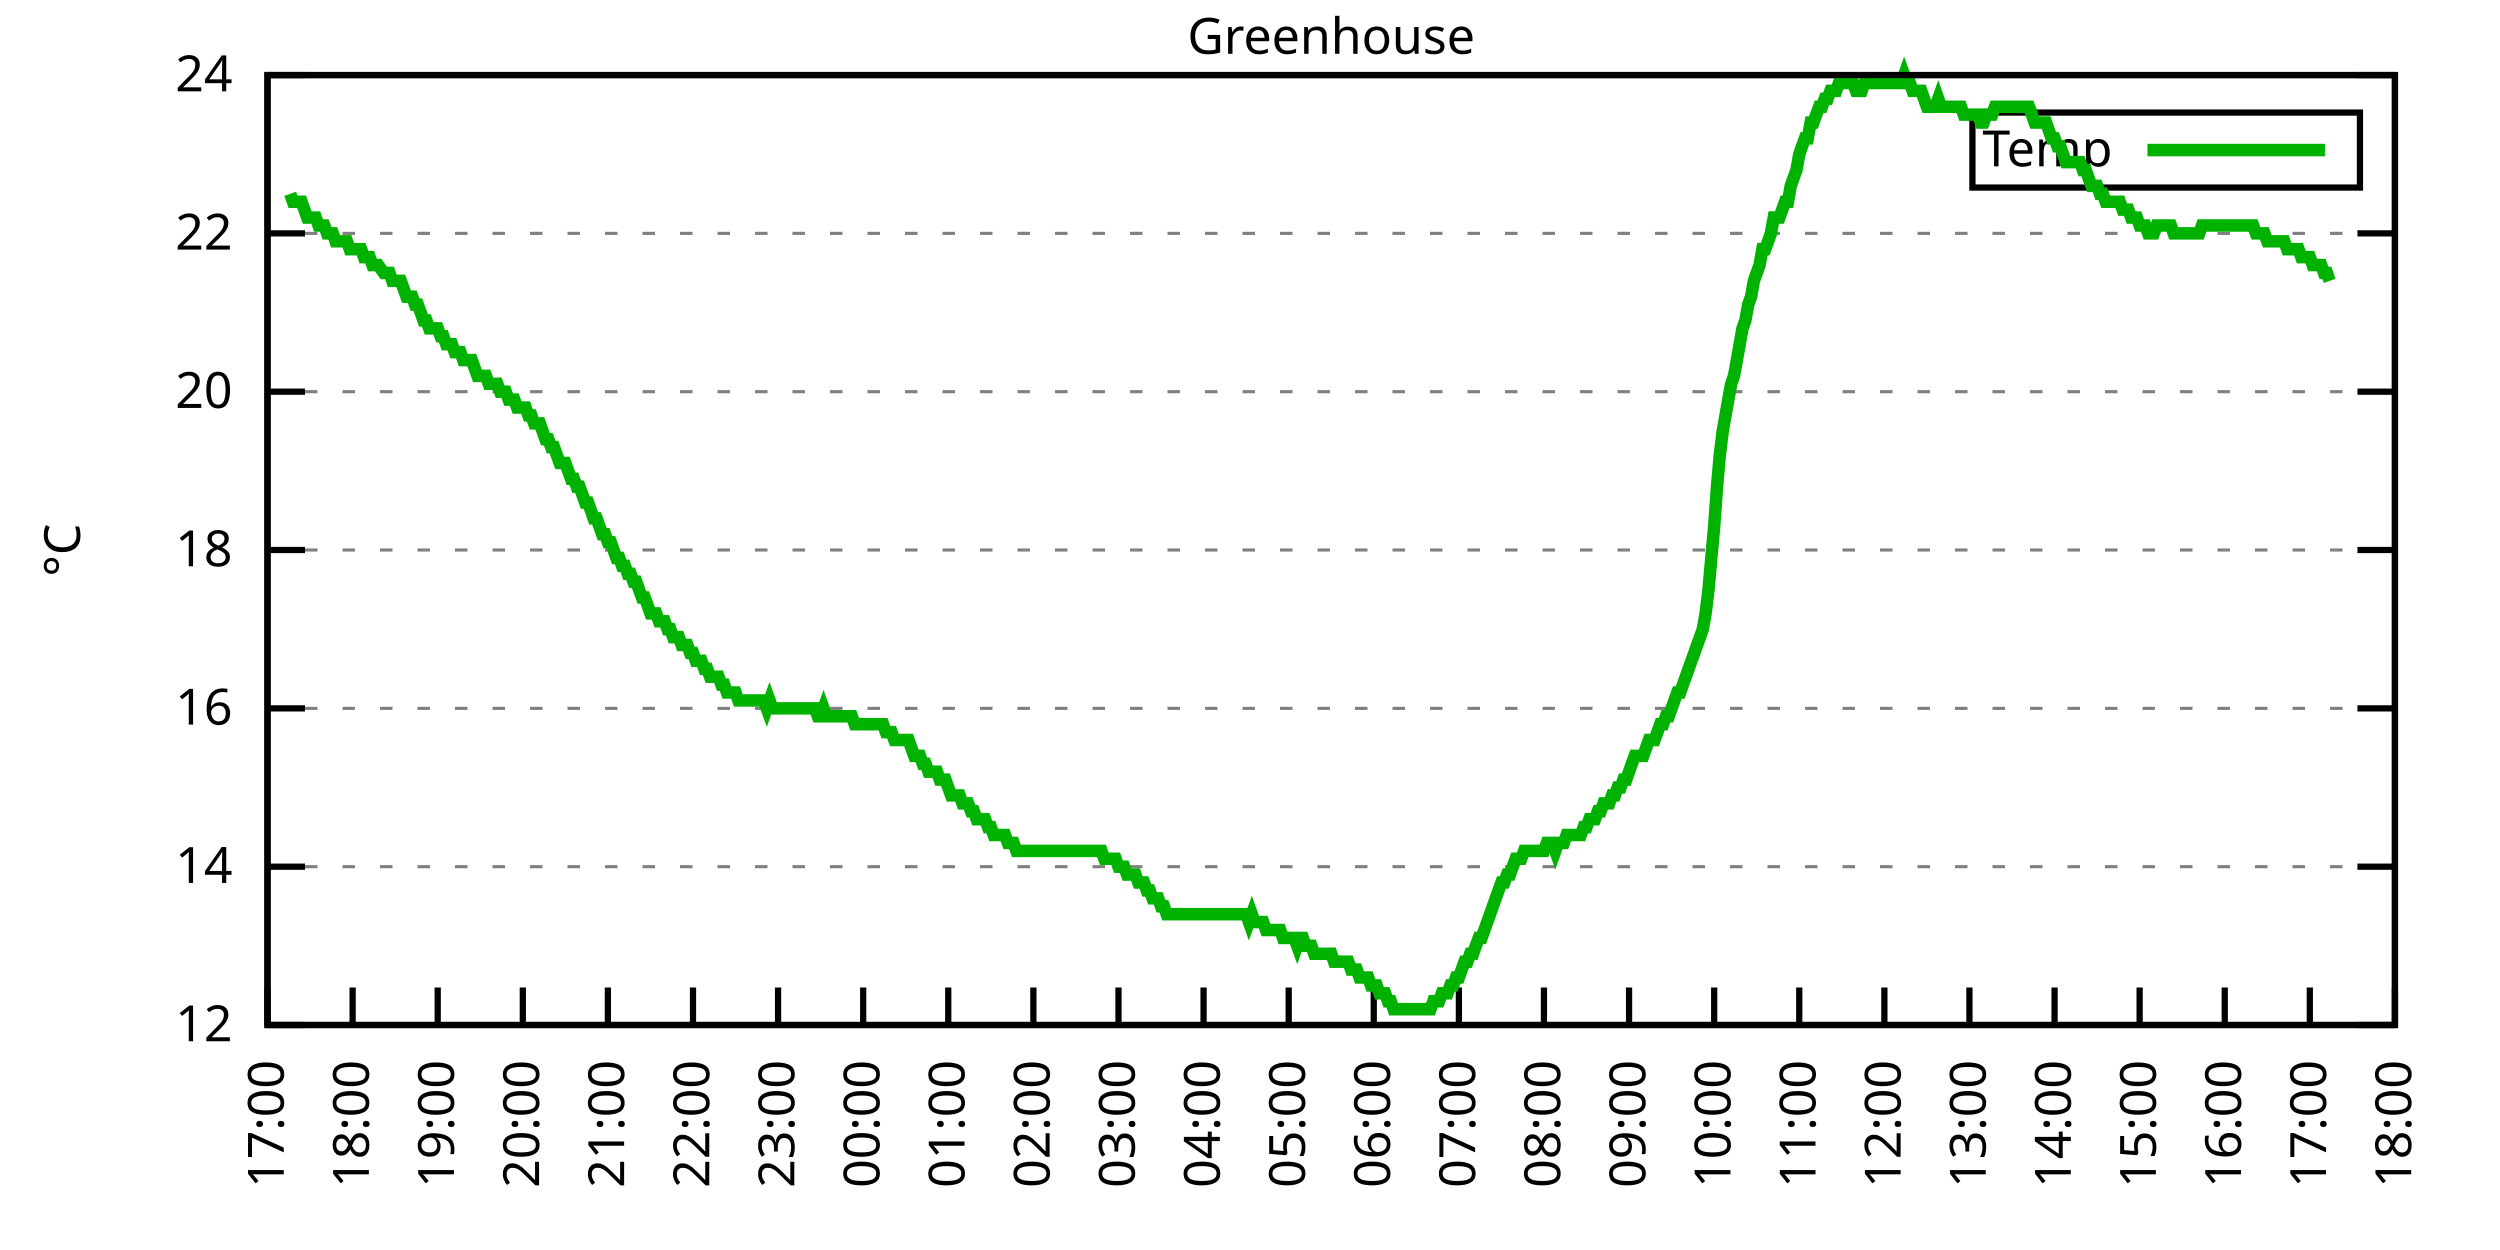
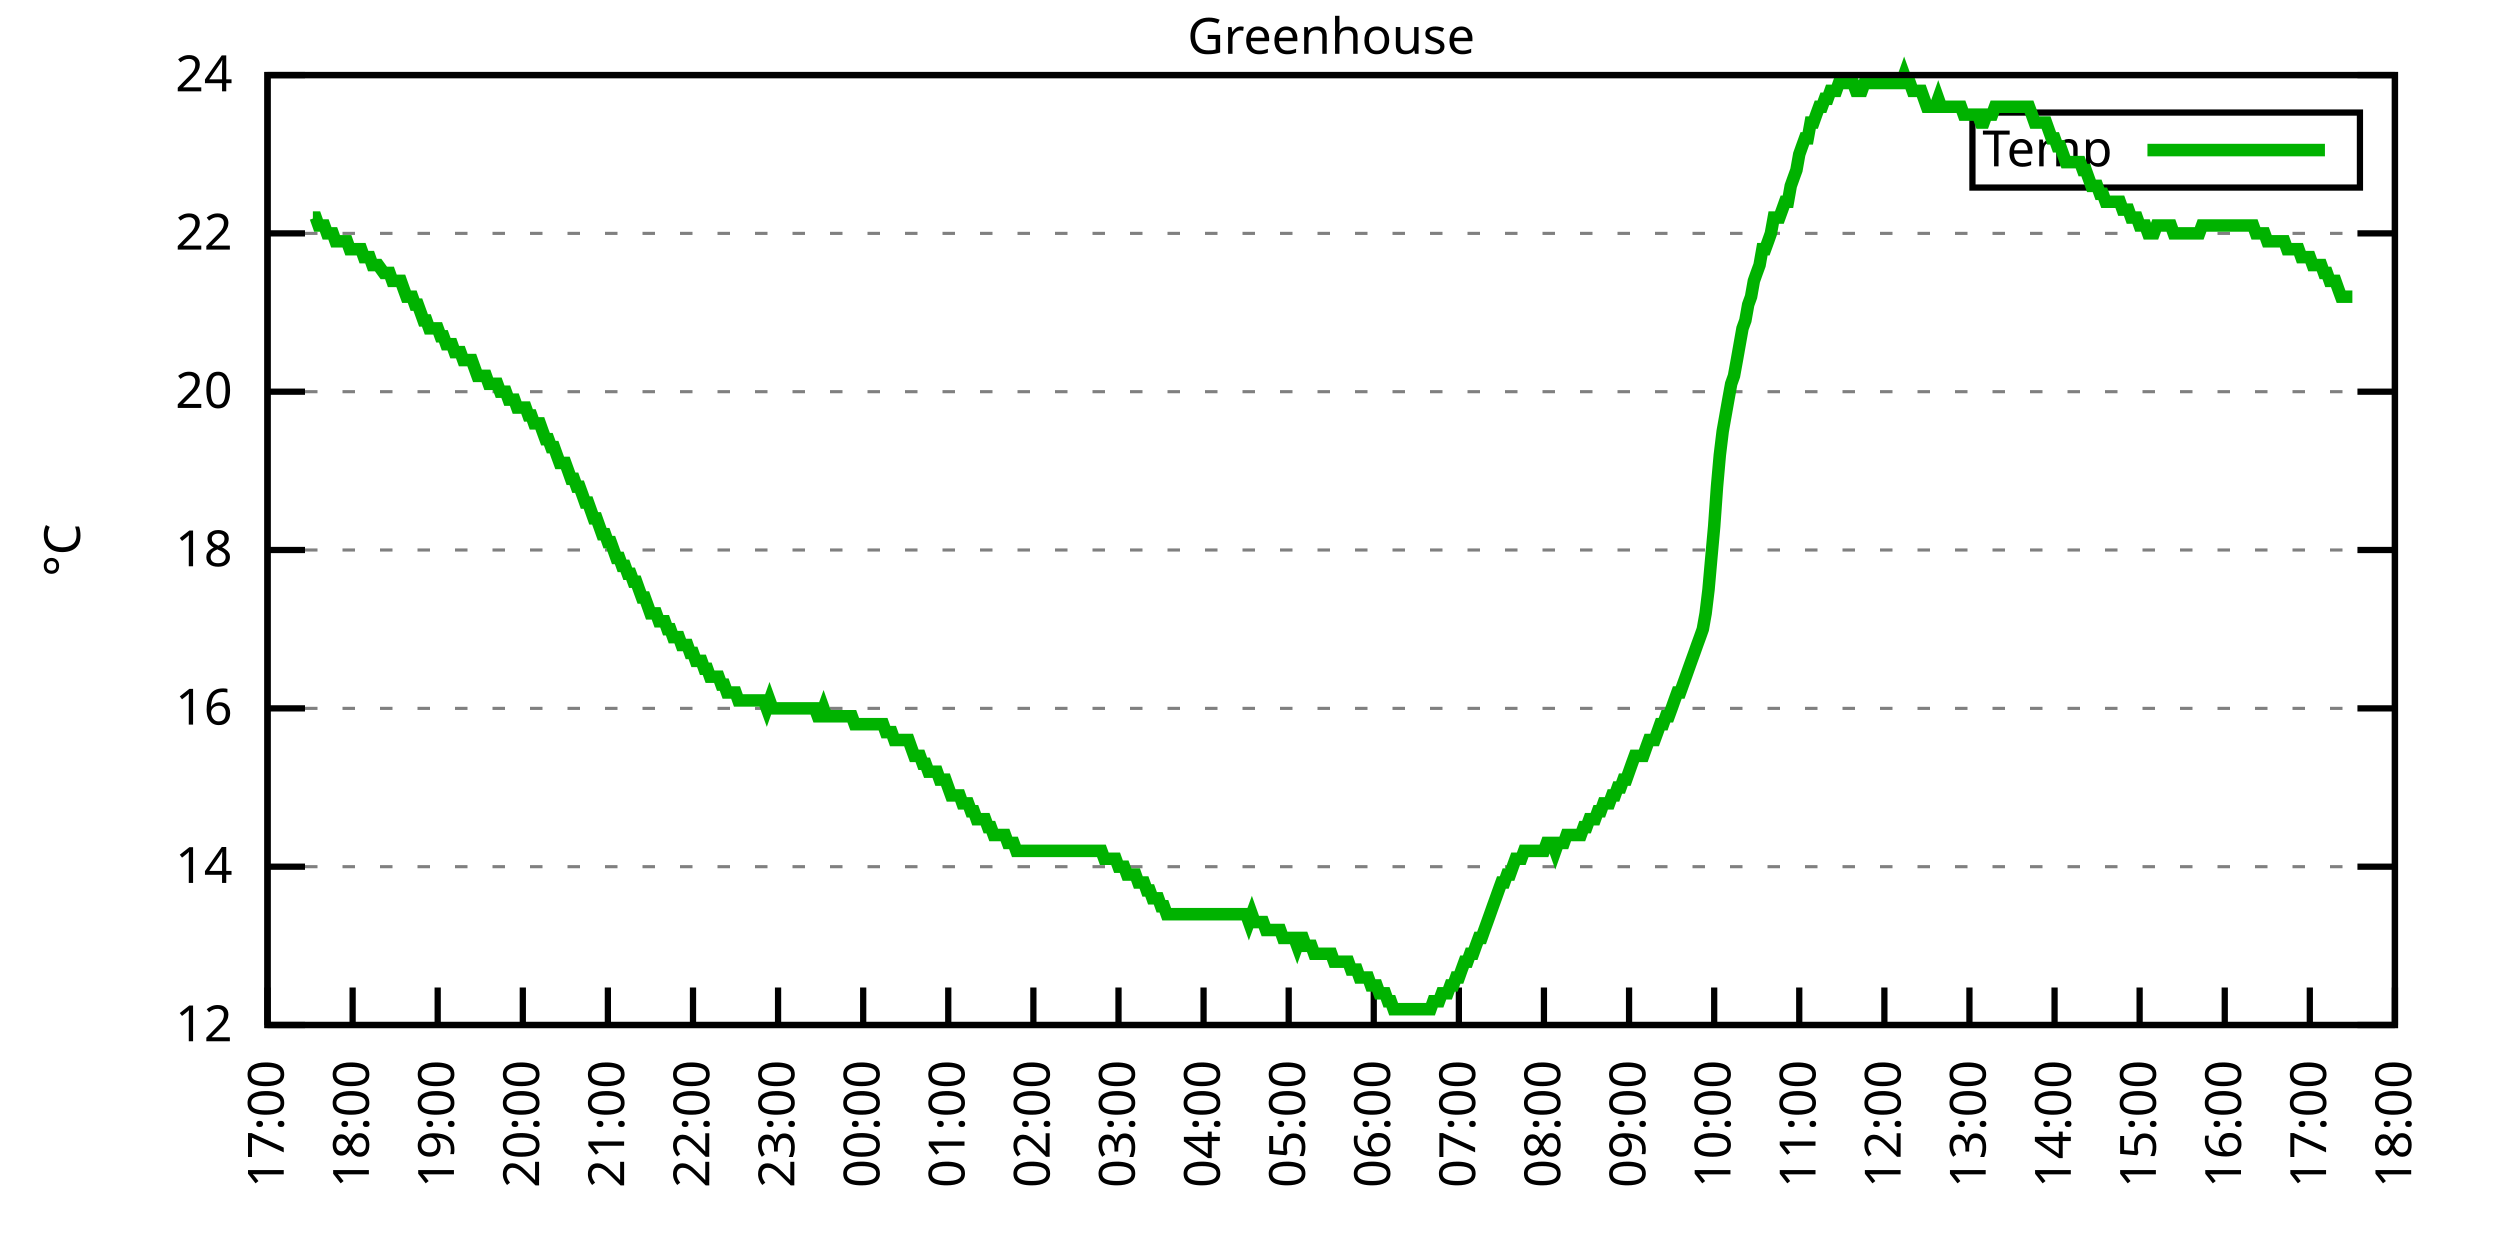
<svg xmlns="http://www.w3.org/2000/svg" xmlns:xlink="http://www.w3.org/1999/xlink" width="400" height="200" viewBox="0 0 400 200">
  <g id="gnuplot_canvas">
    <rect x="0" y="0" width="400" height="200" fill="none" />
    <defs>
      <circle id="gpDot" r="0.5" stroke-width="0.5" stroke="currentColor" />
      <path id="gpPt0" stroke-width="0.333" stroke="currentColor" d="M-1,0 h2 M0,-1 v2" />
      <path id="gpPt1" stroke-width="0.333" stroke="currentColor" d="M-1,-1 L1,1 M1,-1 L-1,1" />
      <path id="gpPt2" stroke-width="0.333" stroke="currentColor" d="M-1,0 L1,0 M0,-1 L0,1 M-1,-1 L1,1 M-1,1 L1,-1" />
      <rect id="gpPt3" stroke-width="0.333" stroke="currentColor" x="-1" y="-1" width="2" height="2" />
      <rect id="gpPt4" stroke-width="0.333" stroke="currentColor" fill="currentColor" x="-1" y="-1" width="2" height="2" />
      <circle id="gpPt5" stroke-width="0.333" stroke="currentColor" cx="0" cy="0" r="1" />
      <use xlink:href="#gpPt5" id="gpPt6" fill="currentColor" stroke="none" />
      <path id="gpPt7" stroke-width="0.333" stroke="currentColor" d="M0,-1.33 L-1.33,0.67 L1.33,0.67 z" />
      <use xlink:href="#gpPt7" id="gpPt8" fill="currentColor" stroke="none" />
      <use xlink:href="#gpPt7" id="gpPt9" stroke="currentColor" transform="rotate(180)" />
      <use xlink:href="#gpPt9" id="gpPt10" fill="currentColor" stroke="none" />
      <use xlink:href="#gpPt3" id="gpPt11" stroke="currentColor" transform="rotate(45)" />
      <use xlink:href="#gpPt11" id="gpPt12" fill="currentColor" stroke="none" />
      <path id="gpPt13" stroke-width="0.333" stroke="currentColor" d="M0,1.330 L1.265,0.411 L0.782,-1.067 L-0.782,-1.076 L-1.265,0.411 z" />
      <use xlink:href="#gpPt13" id="gpPt14" fill="currentColor" stroke="none" />
      <filter id="textbox" filterUnits="objectBoundingBox" x="0" y="0" height="1" width="1">
        <feFlood flood-color="white" flood-opacity="1" result="bgnd" />
        <feComposite in="SourceGraphic" in2="bgnd" operator="atop" />
      </filter>
      <filter id="greybox" filterUnits="objectBoundingBox" x="0" y="0" height="1" width="1">
        <feFlood flood-color="lightgrey" flood-opacity="1" result="grey" />
        <feComposite in="SourceGraphic" in2="grey" operator="atop" />
      </filter>
    </defs>
    <g fill="none" color="white" stroke="currentColor" stroke-width="1.00" stroke-linecap="butt" stroke-linejoin="miter">
</g>
    <g fill="none" color="black" stroke="currentColor" stroke-width="1.00" stroke-linecap="butt" stroke-linejoin="miter">
      <g stroke="none" shape-rendering="crispEdges">
        <polygon fill="rgb(255, 255, 255)" points="42.80,164.00 383.18,164.00 383.18,12.02 42.80,12.02 " />
      </g>
    </g>
    <g fill="none" color="black" stroke="currentColor" stroke-width="1.00" stroke-linecap="butt" stroke-linejoin="miter">
</g>
    <g fill="none" color="black" stroke="black" stroke-width="0.50" stroke-linecap="butt" stroke-linejoin="miter">
</g>
    <g fill="none" color="gray" stroke="currentColor" stroke-width="0.50" stroke-linecap="butt" stroke-linejoin="miter">
      <path stroke="gray" stroke-dasharray="2,4" class="gridline" d="M42.80,164.00 L383.19,164.00  " />
    </g>
    <g fill="none" color="gray" stroke="gray" stroke-width="1.00" stroke-linecap="butt" stroke-linejoin="miter">
</g>
    <g fill="none" color="black" stroke="currentColor" stroke-width="1.00" stroke-linecap="butt" stroke-linejoin="miter">
      <path stroke="black" d="M42.80,164.00 L48.80,164.00 M383.19,164.00 L377.19,164.00  " />
      <g transform="translate(37.20,166.60)" stroke="none" fill="black" font-family="Sans" font-size="8.00" text-anchor="end">
        <text>
          <tspan font-family="Sans"> 12</tspan>
        </text>
      </g>
    </g>
    <g fill="none" color="black" stroke="currentColor" stroke-width="1.00" stroke-linecap="butt" stroke-linejoin="miter">
</g>
    <g fill="none" color="black" stroke="black" stroke-width="0.50" stroke-linecap="butt" stroke-linejoin="miter">
</g>
    <g fill="none" color="gray" stroke="currentColor" stroke-width="0.50" stroke-linecap="butt" stroke-linejoin="miter">
      <path stroke="gray" stroke-dasharray="2,4" class="gridline" d="M42.80,138.67 L383.19,138.67  " />
    </g>
    <g fill="none" color="gray" stroke="gray" stroke-width="1.00" stroke-linecap="butt" stroke-linejoin="miter">
</g>
    <g fill="none" color="black" stroke="currentColor" stroke-width="1.00" stroke-linecap="butt" stroke-linejoin="miter">
      <path stroke="black" d="M42.80,138.67 L48.80,138.67 M383.19,138.67 L377.19,138.67  " />
      <g transform="translate(37.20,141.27)" stroke="none" fill="black" font-family="Sans" font-size="8.00" text-anchor="end">
        <text>
          <tspan font-family="Sans"> 14</tspan>
        </text>
      </g>
    </g>
    <g fill="none" color="black" stroke="currentColor" stroke-width="1.00" stroke-linecap="butt" stroke-linejoin="miter">
</g>
    <g fill="none" color="black" stroke="black" stroke-width="0.50" stroke-linecap="butt" stroke-linejoin="miter">
</g>
    <g fill="none" color="gray" stroke="currentColor" stroke-width="0.50" stroke-linecap="butt" stroke-linejoin="miter">
      <path stroke="gray" stroke-dasharray="2,4" class="gridline" d="M42.80,113.34 L383.19,113.34  " />
    </g>
    <g fill="none" color="gray" stroke="gray" stroke-width="1.00" stroke-linecap="butt" stroke-linejoin="miter">
</g>
    <g fill="none" color="black" stroke="currentColor" stroke-width="1.00" stroke-linecap="butt" stroke-linejoin="miter">
      <path stroke="black" d="M42.80,113.34 L48.80,113.34 M383.19,113.34 L377.19,113.34  " />
      <g transform="translate(37.20,115.94)" stroke="none" fill="black" font-family="Sans" font-size="8.00" text-anchor="end">
        <text>
          <tspan font-family="Sans"> 16</tspan>
        </text>
      </g>
    </g>
    <g fill="none" color="black" stroke="currentColor" stroke-width="1.00" stroke-linecap="butt" stroke-linejoin="miter">
</g>
    <g fill="none" color="black" stroke="black" stroke-width="0.50" stroke-linecap="butt" stroke-linejoin="miter">
</g>
    <g fill="none" color="gray" stroke="currentColor" stroke-width="0.50" stroke-linecap="butt" stroke-linejoin="miter">
      <path stroke="gray" stroke-dasharray="2,4" class="gridline" d="M42.80,88.00 L383.19,88.00  " />
    </g>
    <g fill="none" color="gray" stroke="gray" stroke-width="1.00" stroke-linecap="butt" stroke-linejoin="miter">
</g>
    <g fill="none" color="black" stroke="currentColor" stroke-width="1.00" stroke-linecap="butt" stroke-linejoin="miter">
      <path stroke="black" d="M42.80,88.00 L48.80,88.00 M383.19,88.00 L377.19,88.00  " />
      <g transform="translate(37.20,90.60)" stroke="none" fill="black" font-family="Sans" font-size="8.00" text-anchor="end">
        <text>
          <tspan font-family="Sans"> 18</tspan>
        </text>
      </g>
    </g>
    <g fill="none" color="black" stroke="currentColor" stroke-width="1.00" stroke-linecap="butt" stroke-linejoin="miter">
</g>
    <g fill="none" color="black" stroke="black" stroke-width="0.50" stroke-linecap="butt" stroke-linejoin="miter">
</g>
    <g fill="none" color="gray" stroke="currentColor" stroke-width="0.50" stroke-linecap="butt" stroke-linejoin="miter">
      <path stroke="gray" stroke-dasharray="2,4" class="gridline" d="M42.80,62.67 L383.19,62.67  " />
    </g>
    <g fill="none" color="gray" stroke="gray" stroke-width="1.00" stroke-linecap="butt" stroke-linejoin="miter">
</g>
    <g fill="none" color="black" stroke="currentColor" stroke-width="1.00" stroke-linecap="butt" stroke-linejoin="miter">
      <path stroke="black" d="M42.80,62.67 L48.80,62.67 M383.19,62.67 L377.19,62.67  " />
      <g transform="translate(37.20,65.27)" stroke="none" fill="black" font-family="Sans" font-size="8.00" text-anchor="end">
        <text>
          <tspan font-family="Sans"> 20</tspan>
        </text>
      </g>
    </g>
    <g fill="none" color="black" stroke="currentColor" stroke-width="1.00" stroke-linecap="butt" stroke-linejoin="miter">
</g>
    <g fill="none" color="black" stroke="black" stroke-width="0.50" stroke-linecap="butt" stroke-linejoin="miter">
</g>
    <g fill="none" color="gray" stroke="currentColor" stroke-width="0.50" stroke-linecap="butt" stroke-linejoin="miter">
      <path stroke="gray" stroke-dasharray="2,4" class="gridline" d="M42.80,37.34 L383.19,37.34  " />
    </g>
    <g fill="none" color="gray" stroke="gray" stroke-width="1.00" stroke-linecap="butt" stroke-linejoin="miter">
</g>
    <g fill="none" color="black" stroke="currentColor" stroke-width="1.00" stroke-linecap="butt" stroke-linejoin="miter">
      <path stroke="black" d="M42.80,37.34 L48.80,37.34 M383.19,37.34 L377.19,37.34  " />
      <g transform="translate(37.20,39.94)" stroke="none" fill="black" font-family="Sans" font-size="8.00" text-anchor="end">
        <text>
          <tspan font-family="Sans"> 22</tspan>
        </text>
      </g>
    </g>
    <g fill="none" color="black" stroke="currentColor" stroke-width="1.00" stroke-linecap="butt" stroke-linejoin="miter">
</g>
    <g fill="none" color="black" stroke="black" stroke-width="0.50" stroke-linecap="butt" stroke-linejoin="miter">
</g>
    <g fill="none" color="gray" stroke="currentColor" stroke-width="0.50" stroke-linecap="butt" stroke-linejoin="miter">
      <path stroke="gray" stroke-dasharray="2,4" class="gridline" d="M42.80,12.01 L383.19,12.01  " />
    </g>
    <g fill="none" color="gray" stroke="gray" stroke-width="1.00" stroke-linecap="butt" stroke-linejoin="miter">
</g>
    <g fill="none" color="black" stroke="currentColor" stroke-width="1.00" stroke-linecap="butt" stroke-linejoin="miter">
      <path stroke="black" d="M42.80,12.01 L48.80,12.01 M383.19,12.01 L377.19,12.01  " />
      <g transform="translate(37.20,14.61)" stroke="none" fill="black" font-family="Sans" font-size="8.00" text-anchor="end">
        <text>
          <tspan font-family="Sans"> 24</tspan>
        </text>
      </g>
    </g>
    <g fill="none" color="black" stroke="currentColor" stroke-width="1.00" stroke-linecap="butt" stroke-linejoin="miter">
      <path stroke="black" d="M42.80,164.00 L42.80,158.00  " />
      <g transform="translate(45.40,169.60) rotate(270.00)" stroke="none" fill="black" font-family="Sans" font-size="8.00" text-anchor="end">
        <text>
          <tspan font-family="Sans">17:00</tspan>
        </text>
      </g>
    </g>
    <g fill="none" color="black" stroke="currentColor" stroke-width="1.00" stroke-linecap="butt" stroke-linejoin="miter">
      <path stroke="black" d="M56.42,164.00 L56.42,158.00  " />
      <g transform="translate(59.02,169.60) rotate(270.00)" stroke="none" fill="black" font-family="Sans" font-size="8.00" text-anchor="end">
        <text>
          <tspan font-family="Sans">18:00</tspan>
        </text>
      </g>
    </g>
    <g fill="none" color="black" stroke="currentColor" stroke-width="1.00" stroke-linecap="butt" stroke-linejoin="miter">
      <path stroke="black" d="M70.03,164.00 L70.03,158.00  " />
      <g transform="translate(72.63,169.60) rotate(270.00)" stroke="none" fill="black" font-family="Sans" font-size="8.00" text-anchor="end">
        <text>
          <tspan font-family="Sans">19:00</tspan>
        </text>
      </g>
    </g>
    <g fill="none" color="black" stroke="currentColor" stroke-width="1.00" stroke-linecap="butt" stroke-linejoin="miter">
      <path stroke="black" d="M83.65,164.00 L83.65,158.00  " />
      <g transform="translate(86.25,169.60) rotate(270.00)" stroke="none" fill="black" font-family="Sans" font-size="8.00" text-anchor="end">
        <text>
          <tspan font-family="Sans">20:00</tspan>
        </text>
      </g>
    </g>
    <g fill="none" color="black" stroke="currentColor" stroke-width="1.00" stroke-linecap="butt" stroke-linejoin="miter">
      <path stroke="black" d="M97.26,164.00 L97.26,158.00  " />
      <g transform="translate(99.86,169.60) rotate(270.00)" stroke="none" fill="black" font-family="Sans" font-size="8.00" text-anchor="end">
        <text>
          <tspan font-family="Sans">21:00</tspan>
        </text>
      </g>
    </g>
    <g fill="none" color="black" stroke="currentColor" stroke-width="1.00" stroke-linecap="butt" stroke-linejoin="miter">
      <path stroke="black" d="M110.88,164.00 L110.88,158.00  " />
      <g transform="translate(113.48,169.60) rotate(270.00)" stroke="none" fill="black" font-family="Sans" font-size="8.00" text-anchor="end">
        <text>
          <tspan font-family="Sans">22:00</tspan>
        </text>
      </g>
    </g>
    <g fill="none" color="black" stroke="currentColor" stroke-width="1.00" stroke-linecap="butt" stroke-linejoin="miter">
      <path stroke="black" d="M124.49,164.00 L124.49,158.00  " />
      <g transform="translate(127.09,169.60) rotate(270.00)" stroke="none" fill="black" font-family="Sans" font-size="8.00" text-anchor="end">
        <text>
          <tspan font-family="Sans">23:00</tspan>
        </text>
      </g>
    </g>
    <g fill="none" color="black" stroke="currentColor" stroke-width="1.00" stroke-linecap="butt" stroke-linejoin="miter">
      <path stroke="black" d="M138.11,164.00 L138.11,158.00  " />
      <g transform="translate(140.71,169.60) rotate(270.00)" stroke="none" fill="black" font-family="Sans" font-size="8.00" text-anchor="end">
        <text>
          <tspan font-family="Sans">00:00</tspan>
        </text>
      </g>
    </g>
    <g fill="none" color="black" stroke="currentColor" stroke-width="1.00" stroke-linecap="butt" stroke-linejoin="miter">
      <path stroke="black" d="M151.72,164.00 L151.72,158.00  " />
      <g transform="translate(154.32,169.60) rotate(270.00)" stroke="none" fill="black" font-family="Sans" font-size="8.00" text-anchor="end">
        <text>
          <tspan font-family="Sans">01:00</tspan>
        </text>
      </g>
    </g>
    <g fill="none" color="black" stroke="currentColor" stroke-width="1.00" stroke-linecap="butt" stroke-linejoin="miter">
      <path stroke="black" d="M165.34,164.00 L165.34,158.00  " />
      <g transform="translate(167.94,169.60) rotate(270.00)" stroke="none" fill="black" font-family="Sans" font-size="8.00" text-anchor="end">
        <text>
          <tspan font-family="Sans">02:00</tspan>
        </text>
      </g>
    </g>
    <g fill="none" color="black" stroke="currentColor" stroke-width="1.00" stroke-linecap="butt" stroke-linejoin="miter">
      <path stroke="black" d="M178.96,164.00 L178.96,158.00  " />
      <g transform="translate(181.56,169.60) rotate(270.00)" stroke="none" fill="black" font-family="Sans" font-size="8.00" text-anchor="end">
        <text>
          <tspan font-family="Sans">03:00</tspan>
        </text>
      </g>
    </g>
    <g fill="none" color="black" stroke="currentColor" stroke-width="1.00" stroke-linecap="butt" stroke-linejoin="miter">
      <path stroke="black" d="M192.57,164.00 L192.57,158.00  " />
      <g transform="translate(195.17,169.60) rotate(270.00)" stroke="none" fill="black" font-family="Sans" font-size="8.00" text-anchor="end">
        <text>
          <tspan font-family="Sans">04:00</tspan>
        </text>
      </g>
    </g>
    <g fill="none" color="black" stroke="currentColor" stroke-width="1.00" stroke-linecap="butt" stroke-linejoin="miter">
      <path stroke="black" d="M206.19,164.00 L206.19,158.00  " />
      <g transform="translate(208.79,169.60) rotate(270.00)" stroke="none" fill="black" font-family="Sans" font-size="8.00" text-anchor="end">
        <text>
          <tspan font-family="Sans">05:00</tspan>
        </text>
      </g>
    </g>
    <g fill="none" color="black" stroke="currentColor" stroke-width="1.00" stroke-linecap="butt" stroke-linejoin="miter">
      <path stroke="black" d="M219.80,164.00 L219.80,158.00  " />
      <g transform="translate(222.40,169.60) rotate(270.00)" stroke="none" fill="black" font-family="Sans" font-size="8.00" text-anchor="end">
        <text>
          <tspan font-family="Sans">06:00</tspan>
        </text>
      </g>
    </g>
    <g fill="none" color="black" stroke="currentColor" stroke-width="1.00" stroke-linecap="butt" stroke-linejoin="miter">
      <path stroke="black" d="M233.42,164.00 L233.42,158.00  " />
      <g transform="translate(236.02,169.60) rotate(270.00)" stroke="none" fill="black" font-family="Sans" font-size="8.00" text-anchor="end">
        <text>
          <tspan font-family="Sans">07:00</tspan>
        </text>
      </g>
    </g>
    <g fill="none" color="black" stroke="currentColor" stroke-width="1.00" stroke-linecap="butt" stroke-linejoin="miter">
      <path stroke="black" d="M247.03,164.00 L247.03,158.00  " />
      <g transform="translate(249.63,169.60) rotate(270.00)" stroke="none" fill="black" font-family="Sans" font-size="8.00" text-anchor="end">
        <text>
          <tspan font-family="Sans">08:00</tspan>
        </text>
      </g>
    </g>
    <g fill="none" color="black" stroke="currentColor" stroke-width="1.00" stroke-linecap="butt" stroke-linejoin="miter">
      <path stroke="black" d="M260.65,164.00 L260.65,158.00  " />
      <g transform="translate(263.25,169.60) rotate(270.00)" stroke="none" fill="black" font-family="Sans" font-size="8.00" text-anchor="end">
        <text>
          <tspan font-family="Sans">09:00</tspan>
        </text>
      </g>
    </g>
    <g fill="none" color="black" stroke="currentColor" stroke-width="1.00" stroke-linecap="butt" stroke-linejoin="miter">
      <path stroke="black" d="M274.27,164.00 L274.27,158.00  " />
      <g transform="translate(276.87,169.60) rotate(270.00)" stroke="none" fill="black" font-family="Sans" font-size="8.00" text-anchor="end">
        <text>
          <tspan font-family="Sans">10:00</tspan>
        </text>
      </g>
    </g>
    <g fill="none" color="black" stroke="currentColor" stroke-width="1.00" stroke-linecap="butt" stroke-linejoin="miter">
      <path stroke="black" d="M287.88,164.00 L287.88,158.00  " />
      <g transform="translate(290.48,169.60) rotate(270.00)" stroke="none" fill="black" font-family="Sans" font-size="8.00" text-anchor="end">
        <text>
          <tspan font-family="Sans">11:00</tspan>
        </text>
      </g>
    </g>
    <g fill="none" color="black" stroke="currentColor" stroke-width="1.00" stroke-linecap="butt" stroke-linejoin="miter">
      <path stroke="black" d="M301.50,164.00 L301.50,158.00  " />
      <g transform="translate(304.10,169.60) rotate(270.00)" stroke="none" fill="black" font-family="Sans" font-size="8.00" text-anchor="end">
        <text>
          <tspan font-family="Sans">12:00</tspan>
        </text>
      </g>
    </g>
    <g fill="none" color="black" stroke="currentColor" stroke-width="1.00" stroke-linecap="butt" stroke-linejoin="miter">
      <path stroke="black" d="M315.11,164.00 L315.11,158.00  " />
      <g transform="translate(317.71,169.60) rotate(270.00)" stroke="none" fill="black" font-family="Sans" font-size="8.00" text-anchor="end">
        <text>
          <tspan font-family="Sans">13:00</tspan>
        </text>
      </g>
    </g>
    <g fill="none" color="black" stroke="currentColor" stroke-width="1.00" stroke-linecap="butt" stroke-linejoin="miter">
      <path stroke="black" d="M328.73,164.00 L328.73,158.00  " />
      <g transform="translate(331.33,169.60) rotate(270.00)" stroke="none" fill="black" font-family="Sans" font-size="8.00" text-anchor="end">
        <text>
          <tspan font-family="Sans">14:00</tspan>
        </text>
      </g>
    </g>
    <g fill="none" color="black" stroke="currentColor" stroke-width="1.00" stroke-linecap="butt" stroke-linejoin="miter">
      <path stroke="black" d="M342.34,164.00 L342.34,158.00  " />
      <g transform="translate(344.94,169.60) rotate(270.00)" stroke="none" fill="black" font-family="Sans" font-size="8.00" text-anchor="end">
        <text>
          <tspan font-family="Sans">15:00</tspan>
        </text>
      </g>
    </g>
    <g fill="none" color="black" stroke="currentColor" stroke-width="1.00" stroke-linecap="butt" stroke-linejoin="miter">
      <path stroke="black" d="M355.96,164.00 L355.96,158.00  " />
      <g transform="translate(358.56,169.60) rotate(270.00)" stroke="none" fill="black" font-family="Sans" font-size="8.00" text-anchor="end">
        <text>
          <tspan font-family="Sans">16:00</tspan>
        </text>
      </g>
    </g>
    <g fill="none" color="black" stroke="currentColor" stroke-width="1.00" stroke-linecap="butt" stroke-linejoin="miter">
      <path stroke="black" d="M369.57,164.00 L369.57,158.00  " />
      <g transform="translate(372.17,169.60) rotate(270.00)" stroke="none" fill="black" font-family="Sans" font-size="8.00" text-anchor="end">
        <text>
          <tspan font-family="Sans">17:00</tspan>
        </text>
      </g>
    </g>
    <g fill="none" color="black" stroke="currentColor" stroke-width="1.00" stroke-linecap="butt" stroke-linejoin="miter">
      <path stroke="black" d="M383.19,164.00 L383.19,158.00  " />
      <g transform="translate(385.79,169.60) rotate(270.00)" stroke="none" fill="black" font-family="Sans" font-size="8.00" text-anchor="end">
        <text>
          <tspan font-family="Sans">18:00</tspan>
        </text>
      </g>
    </g>
    <g fill="none" color="black" stroke="currentColor" stroke-width="1.00" stroke-linecap="butt" stroke-linejoin="miter">
</g>
    <g fill="none" color="black" stroke="currentColor" stroke-width="1.00" stroke-linecap="butt" stroke-linejoin="miter">
      <path stroke="black" d="M42.80,12.01 L42.80,164.00 L383.19,164.00 L383.19,12.01 L42.80,12.01 Z  " />
    </g>
    <g fill="none" color="black" stroke="currentColor" stroke-width="1.00" stroke-linecap="butt" stroke-linejoin="miter">
</g>
    <g fill="none" color="black" stroke="currentColor" stroke-width="1.00" stroke-linecap="butt" stroke-linejoin="miter">
      <path stroke="black" d="M315.59,30.01 L315.59,18.01 L377.59,18.01 L377.59,30.01 L315.59,30.01 Z  " />
    </g>
    <g id="Greenhouse_plot_1">
      <g fill="none" color="white" stroke="black" stroke-width="2.00" stroke-linecap="butt" stroke-linejoin="miter">
</g>
      <g fill="none" color="black" stroke="currentColor" stroke-width="2.00" stroke-linecap="butt" stroke-linejoin="miter">
        <g transform="translate(337.99,26.61)" stroke="none" fill="black" font-family="Sans" font-size="8.00" text-anchor="end">
          <text>
            <tspan font-family="Sans">Temp</tspan>
          </text>
        </g>
      </g>
      <g fill="none" color="black" stroke="currentColor" stroke-width="2.00" stroke-linecap="butt" stroke-linejoin="miter">
-         <path stroke="rgb(  0, 178,   0)" d="M343.59,24.01 L371.99,24.01 M46.43,31.01 L46.88,32.28 L47.34,32.28 L47.79,32.28 L48.25,32.28 L48.70,33.54   L49.15,34.81 L49.61,34.81 L50.06,34.81 L50.52,34.81 L50.97,36.08 L51.42,36.08 L51.88,36.08 L52.33,37.34   L52.78,37.34 L53.24,37.34 L53.69,38.61 L54.15,38.61 L54.60,38.61 L55.05,38.61 L55.51,38.61 L55.96,39.87   L56.42,39.87 L56.87,39.87 L57.32,39.87 L57.78,39.87 L58.23,41.14 L58.68,41.14 L59.14,41.14 L59.59,42.41   L60.05,42.41 L60.50,42.41 L61.41,43.67 L61.86,43.67 L62.32,43.67 L62.77,44.94 L63.22,44.94 L63.68,44.94   L64.13,44.94 L64.58,46.21 L65.04,47.47 L65.49,47.47 L65.95,47.47 L66.40,48.74 L66.85,48.74 L67.31,50.01   L67.76,51.27 L68.22,51.27 L68.67,52.54 L69.12,52.54 L69.58,52.54 L70.03,52.54 L70.49,53.81 L70.94,53.81   L71.39,55.07 L71.85,55.07 L72.30,55.07 L72.75,56.34 L73.21,56.34 L73.66,56.34 L74.12,57.61 L74.57,57.61   L75.02,57.61 L75.48,57.61 L75.93,58.87 L76.39,60.14 L76.84,60.14 L77.29,60.14 L77.75,60.14 L78.20,61.41   L78.65,61.41 L79.11,61.41 L79.56,61.41 L80.02,62.67 L80.47,62.67 L80.92,62.67 L81.38,63.94 L81.83,63.94   L82.29,63.94 L82.74,65.21 L83.19,65.21 L83.65,65.21 L84.10,65.21 L84.55,66.47 L85.01,66.47 L85.46,67.74   L85.92,67.74 L86.37,67.74 L86.82,69.01 L87.28,70.27 L87.73,70.27 L88.19,71.54 L88.64,71.54 L89.09,72.81   L89.55,74.07 L90.00,74.07 L90.45,74.07 L90.91,75.34 L91.36,76.61 L91.82,76.61 L92.27,77.87 L92.72,77.87   L93.18,79.14 L93.63,80.41 L94.09,80.41 L94.54,81.67 L94.99,82.94 L95.45,82.94 L95.90,84.21 L96.35,85.47   L96.81,85.47 L97.26,86.74 L97.72,86.74 L98.17,88.00 L98.62,89.27 L99.08,89.27 L99.53,90.54 L99.99,90.54   L100.44,91.80 L100.89,91.80 L101.35,93.07 L101.80,93.07 L102.25,94.34 L102.71,95.60 L103.16,95.60 L103.62,96.87   L104.07,98.14 L104.52,98.14 L104.98,98.14 L105.43,99.40 L105.89,99.40 L106.34,99.40 L106.79,100.67 L107.25,100.67   L107.70,101.94 L108.15,101.94 L108.61,101.94 L109.06,103.20 L109.52,103.20 L109.97,103.20 L110.42,104.47 L110.88,104.47   L111.33,105.74 L111.79,105.74 L112.24,105.74 L112.69,107.00 L113.15,107.00 L113.60,108.27 L114.05,108.27 L114.51,108.27   L114.96,108.27 L115.42,109.54 L115.87,109.54 L116.32,110.80 L116.78,110.80 L117.23,110.80 L117.69,110.80 L118.14,112.07   L118.59,112.07 L119.05,112.07 L119.50,112.07 L119.96,112.07 L120.41,112.07 L120.86,112.07 L121.32,112.07 L121.77,112.07   L122.22,112.07 L122.68,113.34 L123.13,112.07 L123.59,113.34 L124.04,113.34 L124.49,113.34 L124.95,113.34 L125.40,113.34   L125.86,113.34 L126.31,113.34 L126.76,113.34 L127.22,113.34 L127.67,113.34 L128.12,113.34 L128.58,113.34 L129.03,113.34   L129.49,113.34 L129.94,113.34 L130.39,113.34 L130.85,114.60 L131.30,114.60 L131.76,113.34 L132.21,114.60 L132.66,114.60   L133.12,114.60 L133.57,114.60 L134.02,114.60 L134.48,114.60 L134.93,114.60 L135.39,114.60 L135.84,114.60 L136.29,114.60   L136.75,115.87 L137.20,115.87 L137.66,115.87 L138.11,115.87 L138.56,115.87 L139.02,115.87 L139.47,115.87 L139.92,115.87   L140.38,115.87 L140.83,115.87 L141.29,115.87 L141.74,117.14 L142.19,117.14 L142.65,117.14 L143.10,118.40 L143.56,118.40   L144.01,118.40 L144.46,118.40 L144.92,118.40 L145.37,118.40 L145.82,119.67 L146.28,120.94 L146.73,120.94 L147.19,120.94   L147.64,122.20 L148.09,122.20 L148.55,123.47 L149.00,123.47 L149.46,123.47 L149.91,123.47 L150.36,124.74 L150.82,124.74   L151.27,124.74 L151.72,126.00 L152.18,127.27 L152.63,127.27 L153.09,127.27 L153.54,127.27 L153.99,128.54 L154.45,128.54   L154.90,128.54 L155.36,129.80 L155.81,129.80 L156.26,131.07 L156.72,131.07 L157.17,131.07 L157.62,131.07 L158.08,132.34   L158.53,132.34 L158.99,133.60 L159.44,133.60 L159.89,133.60 L160.35,133.60 L160.80,133.60 L161.26,134.87 L161.71,134.87   L162.16,134.87 L162.62,136.14 L163.07,136.14 L163.52,136.14 L163.98,136.14 L164.43,136.14 L164.89,136.14 L165.34,136.14   L165.79,136.14 L166.25,136.14 L166.70,136.14 L167.16,136.14 L167.61,136.14 L168.06,136.14 L168.52,136.14 L168.97,136.14   L169.43,136.14 L169.88,136.14 L170.33,136.14 L170.79,136.14 L171.24,136.14 L171.69,136.14 L172.15,136.14 L172.60,136.14   L173.06,136.14 L173.51,136.14 L173.96,136.14 L174.42,136.14 L174.87,136.14 L175.33,136.14 L175.78,136.14 L176.23,136.14   L176.69,137.40 L177.14,137.40 L177.59,137.40 L178.05,137.40 L178.50,137.40 L178.96,138.67 L179.41,138.67 L179.86,138.67   L180.32,139.93 L180.77,139.93 L181.23,139.93 L181.68,139.93 L182.13,141.20 L182.59,141.20 L183.04,141.20 L183.49,142.47   L183.95,142.47 L184.40,143.73 L184.86,143.73 L185.31,143.73 L185.76,145.00 L186.22,145.00 L186.67,146.27 L187.13,146.27   L187.58,146.27 L188.03,146.27 L188.49,146.27 L188.94,146.27 L189.39,146.27 L189.85,146.27 L190.30,146.27 L190.76,146.27   L191.21,146.27 L191.66,146.27 L192.12,146.27 L192.57,146.27 L193.03,146.27 L193.48,146.27 L193.93,146.27 L194.39,146.27   L194.84,146.27 L195.29,146.27 L195.75,146.27 L196.20,146.27 L196.66,146.27 L197.11,146.27 L197.56,146.27 L198.02,146.27   L198.47,146.27 L198.93,146.27 L199.38,146.27 L199.83,147.53 L200.29,146.27 L200.74,147.53 L201.19,147.53 L201.65,147.53   L202.10,147.53 L202.56,148.80 L203.01,148.80 L203.46,148.80 L203.92,148.80 L204.37,148.80 L204.83,148.80 L205.28,150.07   L205.73,150.07 L206.19,150.07 L206.64,150.07 L207.09,150.07 L207.55,151.33 L208.00,150.07 L208.46,150.07 L208.91,151.33   L209.36,151.33 L209.82,151.33 L210.27,152.60 L210.73,152.60 L211.18,152.60 L211.63,152.60 L212.09,152.60 L212.54,152.60   L213.00,152.60 L213.45,153.87 L213.90,153.87 L214.36,153.87 L214.81,153.87 L215.26,153.87 L215.72,153.87 L216.17,155.13   L216.63,155.13 L217.08,155.13 L217.53,156.40 L217.99,156.40 L218.44,156.40 L218.90,156.40 L219.35,157.67 L219.80,157.67   L220.26,157.67 L220.71,158.93 L221.16,158.93 L221.62,158.93 L222.07,160.20 L222.53,160.20 L222.98,161.47 L223.43,161.47   L223.89,161.47 L224.34,161.47 L224.80,161.47 L225.25,161.47 L225.70,161.47 L226.16,161.47 L226.61,161.47 L227.06,161.47   L227.52,161.47 L227.97,161.47 L228.43,161.47 L228.88,161.47 L229.33,160.20 L229.79,160.20 L230.24,160.20 L230.70,158.93   L231.15,158.93 L231.60,158.93 L232.06,157.67 L232.51,157.67 L232.96,156.40 L233.42,156.40 L233.87,155.13 L234.33,153.87   L234.78,153.87 L235.23,152.60 L235.69,152.60 L236.14,151.33 L236.60,150.07 L237.05,150.07 L237.50,148.80 L237.96,147.53   L238.41,146.27 L238.86,145.00 L239.32,143.73 L239.77,142.47 L240.23,141.20 L240.68,141.20 L241.13,139.93 L241.59,139.93   L242.04,138.67 L242.50,137.40 L242.95,137.40 L243.40,137.40 L243.86,136.14 L244.31,136.14 L244.76,136.14 L245.22,136.14   L245.67,136.14 L246.13,136.14 L246.58,136.14 L247.03,136.14 L247.49,134.87 L247.94,134.87 L248.40,134.87 L248.85,136.14   L249.30,134.87 L249.76,134.87 L250.21,134.87 L250.66,133.60 L251.12,133.60 L251.57,133.60 L252.03,133.60 L252.48,133.60   L252.93,133.60 L253.39,132.34 L253.84,132.34 L254.30,131.07 L254.75,131.07 L255.20,131.07 L255.66,129.80 L256.11,129.80   L256.56,128.54 L257.02,128.54 L257.47,128.54 L257.93,127.27 L258.38,127.27 L258.83,126.00 L259.29,126.00 L259.74,124.74   L260.20,124.74 L260.65,123.47 L261.10,122.20 L261.56,120.94 L262.01,120.94 L262.47,120.94 L262.92,120.94 L263.37,119.67   L263.83,118.40 L264.28,118.40 L264.73,118.40 L265.19,117.14 L265.64,115.87 L266.10,115.87 L266.55,114.60 L267.00,114.60   L267.46,113.34 L267.91,112.07 L268.37,110.80 L268.82,110.80 L269.27,109.54 L269.73,108.27 L270.18,107.00 L270.63,105.74   L271.09,104.47 L271.54,103.20 L272.00,101.94 L272.45,100.67 L272.90,98.14 L273.36,94.34 L273.81,89.27 L274.27,84.21   L274.72,77.87 L275.17,72.81 L275.63,69.01 L276.08,66.47 L276.53,63.94 L276.99,61.41 L277.44,60.14 L277.90,57.61   L278.35,55.07 L278.80,52.54 L279.26,51.27 L279.71,48.74 L280.17,47.47 L280.62,44.94 L281.07,43.67 L281.53,42.41   L281.98,39.87 L282.43,39.87 L282.89,38.61 L283.34,37.34 L283.80,34.81 L284.25,34.81 L284.70,34.81 L285.16,33.54   L285.61,32.28 L286.07,32.28 L286.52,29.74 L286.97,28.48 L287.43,27.21 L287.88,24.68 L288.33,23.41 L288.79,22.14   L289.24,22.14 L289.70,19.61 L290.15,19.61 L290.60,18.34 L291.06,17.08 L291.51,17.08 L291.97,15.81 L292.42,15.81   L292.87,14.54 L293.33,14.54 L293.78,14.54 L294.23,13.28 L294.69,13.28 L295.14,13.28 L295.60,13.28 L296.05,13.28   L296.50,13.28 L296.96,14.54 L297.41,14.54 L297.87,14.54 L298.32,13.28 L298.77,13.28 L299.23,13.28 L299.68,13.28   L300.13,13.28 L300.59,13.28 L301.04,13.28 L301.50,13.28 L301.95,13.28 L302.40,13.28 L302.86,13.28 L303.31,13.28   L303.77,13.28 L304.22,13.28 L304.67,12.01 L305.13,13.28 L305.58,13.28 L306.03,14.54 L306.49,14.54 L306.94,14.54   L307.40,14.54 L307.85,15.81 L308.30,17.08 L308.76,17.08 L309.21,17.08 L309.67,17.08 L310.12,15.81 L310.57,17.08   L311.03,17.08 L311.48,17.08 L311.94,17.08 L312.39,17.08 L312.84,17.08 L313.30,17.08 L313.75,17.08 L314.20,18.34   L314.66,18.34 L315.11,18.34 L315.57,18.34 L316.02,18.34 L316.47,18.34 L316.93,19.61 L317.38,19.61 L317.84,18.34   L318.29,18.34 L318.74,18.34 L319.20,17.08 L319.65,17.08 L320.10,17.08 L320.56,17.08 L321.01,17.08 L321.47,17.08   L321.92,17.08 L322.37,17.08 L322.83,17.08 L323.28,17.08 L323.74,17.08 L324.19,17.08 L324.64,17.08 L325.10,18.34   L325.55,19.61 L326.00,19.61 L326.46,19.61 L326.91,19.61 L327.37,19.61 L327.82,20.88 L328.27,22.14 L328.73,22.14   L329.18,23.41 L329.64,23.41 L330.09,24.68 L330.54,25.94 L331.00,25.94 L331.45,25.94 L331.90,25.94 L332.36,25.94   L332.81,25.94 L333.27,27.21 L333.72,27.21 L334.17,28.48 L334.63,29.74 L335.08,29.74 L335.54,29.74 L335.99,31.01   L336.44,31.01 L336.90,32.28 L337.35,32.28 L337.80,32.28 L338.26,32.28 L338.71,32.28 L339.17,32.28 L339.62,33.54   L340.07,33.54 L340.53,33.54 L340.98,34.81 L341.44,34.81 L341.89,34.81 L342.34,36.08 L342.80,36.08 L343.25,36.08   L343.70,37.34 L344.16,37.34 L344.61,37.34 L345.07,36.08 L345.52,36.08 L345.97,36.08 L346.43,36.08 L346.88,36.08   L347.34,36.08 L347.79,37.34 L348.24,37.34 L348.70,37.34 L349.15,37.34 L349.60,37.34 L350.06,37.34 L350.51,37.34   L350.97,37.34 L351.42,37.34 L351.87,37.34 L352.33,36.08 L352.78,36.08 L353.24,36.08 L353.69,36.08 L354.14,36.08   L354.60,36.08 L355.05,36.08 L355.50,36.08 L355.96,36.08 L356.41,36.08 L356.87,36.08 L357.32,36.08 L357.77,36.08   L358.23,36.08 L358.68,36.08 L359.14,36.08 L359.59,36.08 L360.04,36.08 L360.50,36.08 L360.95,37.34 L361.41,37.34   L361.86,37.34 L362.31,37.34 L362.77,38.61 L363.22,38.61 L363.67,38.61 L364.13,38.61 L364.58,38.61 L365.04,38.61   L365.49,38.61 L365.94,39.87 L366.40,39.87 L366.85,39.87 L367.31,39.87 L367.76,39.87 L368.21,41.14 L368.67,41.14   L369.12,41.14 L369.57,41.14 L370.03,42.41 L370.48,42.41 L370.94,42.41 L371.39,42.41 L371.84,43.67 L372.30,43.67   L372.75,44.94  " />
+         <path stroke="rgb(  0, 178,   0)" d="M343.59,24.01 L371.99,24.01 M50.06,34.81 L50.52,34.81 L50.97,36.08 L51.42,36.08 L51.88,36.08 L52.33,37.34   L52.78,37.34 L53.24,37.34 L53.69,38.61 L54.15,38.61 L54.60,38.61 L55.05,38.61 L55.51,38.61 L55.96,39.87   L56.42,39.87 L56.87,39.87 L57.32,39.87 L57.78,39.87 L58.23,41.14 L58.68,41.14 L59.14,41.14 L59.59,42.41   L60.05,42.41 L60.50,42.41 L61.41,43.67 L61.86,43.67 L62.32,43.67 L62.77,44.94 L63.22,44.94 L63.68,44.94   L64.13,44.94 L64.58,46.21 L65.04,47.47 L65.49,47.47 L65.95,47.47 L66.40,48.74 L66.85,48.74 L67.31,50.01   L67.76,51.27 L68.22,51.27 L68.67,52.54 L69.12,52.54 L69.58,52.54 L70.03,52.54 L70.49,53.81 L70.94,53.81   L71.39,55.07 L71.85,55.07 L72.30,55.07 L72.75,56.34 L73.21,56.34 L73.66,56.34 L74.12,57.61 L74.57,57.61   L75.02,57.61 L75.48,57.61 L75.93,58.87 L76.39,60.14 L76.84,60.14 L77.29,60.14 L77.75,60.14 L78.20,61.41   L78.65,61.41 L79.11,61.41 L79.56,61.41 L80.02,62.67 L80.47,62.67 L80.92,62.67 L81.38,63.94 L81.83,63.94   L82.29,63.94 L82.74,65.21 L83.19,65.21 L83.65,65.21 L84.10,65.21 L84.55,66.47 L85.01,66.47 L85.46,67.74   L85.92,67.74 L86.37,67.74 L86.82,69.01 L87.28,70.27 L87.73,70.27 L88.19,71.54 L88.64,71.54 L89.09,72.81   L89.55,74.07 L90.00,74.07 L90.45,74.07 L90.91,75.34 L91.36,76.61 L91.82,76.61 L92.27,77.87 L92.72,77.87   L93.18,79.14 L93.63,80.41 L94.09,80.41 L94.54,81.67 L94.99,82.94 L95.45,82.94 L95.90,84.21 L96.35,85.47   L96.81,85.47 L97.26,86.74 L97.72,86.74 L98.17,88.00 L98.62,89.27 L99.08,89.27 L99.53,90.54 L99.99,90.54   L100.44,91.80 L100.89,91.80 L101.35,93.07 L101.80,93.07 L102.25,94.34 L102.71,95.60 L103.16,95.60 L103.62,96.87   L104.07,98.14 L104.52,98.14 L104.98,98.14 L105.43,99.40 L105.89,99.40 L106.34,99.40 L106.79,100.67 L107.25,100.67   L107.70,101.94 L108.15,101.94 L108.61,101.94 L109.06,103.20 L109.52,103.20 L109.97,103.20 L110.42,104.47 L110.88,104.47   L111.33,105.74 L111.79,105.74 L112.24,105.74 L112.69,107.00 L113.15,107.00 L113.60,108.27 L114.05,108.27 L114.51,108.27   L114.96,108.27 L115.42,109.54 L115.87,109.54 L116.32,110.80 L116.78,110.80 L117.23,110.80 L117.69,110.80 L118.14,112.07   L118.59,112.07 L119.05,112.07 L119.50,112.07 L119.96,112.07 L120.41,112.07 L120.86,112.07 L121.32,112.07 L121.77,112.07   L122.22,112.07 L122.68,113.34 L123.13,112.07 L123.59,113.34 L124.04,113.34 L124.49,113.34 L124.95,113.34 L125.40,113.34   L125.86,113.34 L126.31,113.34 L126.76,113.34 L127.22,113.34 L127.67,113.34 L128.12,113.34 L128.58,113.34 L129.03,113.34   L129.49,113.34 L129.94,113.34 L130.39,113.34 L130.85,114.60 L131.30,114.60 L131.76,113.34 L132.21,114.60 L132.66,114.60   L133.12,114.60 L133.57,114.60 L134.02,114.60 L134.48,114.60 L134.93,114.60 L135.39,114.60 L135.84,114.60 L136.29,114.60   L136.75,115.87 L137.20,115.87 L137.66,115.87 L138.11,115.87 L138.56,115.87 L139.02,115.87 L139.47,115.87 L139.92,115.87   L140.38,115.87 L140.83,115.87 L141.29,115.87 L141.74,117.14 L142.19,117.14 L142.65,117.14 L143.10,118.40 L143.56,118.40   L144.01,118.40 L144.46,118.40 L144.92,118.40 L145.37,118.40 L145.82,119.67 L146.28,120.94 L146.73,120.94 L147.19,120.94   L147.64,122.20 L148.09,122.20 L148.55,123.47 L149.00,123.47 L149.46,123.47 L149.91,123.47 L150.36,124.74 L150.82,124.74   L151.27,124.74 L151.72,126.00 L152.18,127.27 L152.63,127.27 L153.09,127.27 L153.54,127.27 L153.99,128.54 L154.45,128.54   L154.90,128.54 L155.36,129.80 L155.81,129.80 L156.26,131.07 L156.72,131.07 L157.17,131.07 L157.62,131.07 L158.08,132.34   L158.53,132.34 L158.99,133.60 L159.44,133.60 L159.89,133.60 L160.35,133.60 L160.80,133.60 L161.26,134.87 L161.71,134.87   L162.16,134.87 L162.62,136.14 L163.07,136.14 L163.52,136.14 L163.98,136.14 L164.43,136.14 L164.89,136.14 L165.34,136.14   L165.79,136.14 L166.25,136.14 L166.70,136.14 L167.16,136.14 L167.61,136.14 L168.06,136.14 L168.52,136.14 L168.97,136.14   L169.43,136.14 L169.88,136.14 L170.33,136.14 L170.79,136.14 L171.24,136.14 L171.69,136.14 L172.15,136.14 L172.60,136.14   L173.06,136.14 L173.51,136.14 L173.96,136.14 L174.42,136.14 L174.87,136.14 L175.33,136.14 L175.78,136.14 L176.23,136.14   L176.69,137.40 L177.14,137.40 L177.59,137.40 L178.05,137.40 L178.50,137.40 L178.96,138.67 L179.41,138.67 L179.86,138.67   L180.32,139.93 L180.77,139.93 L181.23,139.93 L181.68,139.93 L182.13,141.20 L182.59,141.20 L183.04,141.20 L183.49,142.47   L183.95,142.47 L184.40,143.73 L184.86,143.73 L185.31,143.73 L185.76,145.00 L186.22,145.00 L186.67,146.27 L187.13,146.27   L187.58,146.27 L188.03,146.27 L188.49,146.27 L188.94,146.27 L189.39,146.27 L189.85,146.27 L190.30,146.27 L190.76,146.27   L191.21,146.27 L191.66,146.27 L192.12,146.27 L192.57,146.27 L193.03,146.27 L193.48,146.27 L193.93,146.27 L194.39,146.27   L194.84,146.27 L195.29,146.27 L195.75,146.27 L196.20,146.27 L196.66,146.27 L197.11,146.27 L197.56,146.27 L198.02,146.27   L198.47,146.27 L198.93,146.27 L199.38,146.27 L199.83,147.53 L200.29,146.27 L200.74,147.53 L201.19,147.53 L201.65,147.53   L202.10,147.53 L202.56,148.80 L203.01,148.80 L203.46,148.80 L203.92,148.80 L204.37,148.80 L204.83,148.80 L205.28,150.07   L205.73,150.07 L206.19,150.07 L206.64,150.07 L207.09,150.07 L207.55,151.33 L208.00,150.07 L208.46,150.07 L208.91,151.33   L209.36,151.33 L209.82,151.33 L210.27,152.60 L210.73,152.60 L211.18,152.60 L211.63,152.60 L212.09,152.60 L212.54,152.60   L213.00,152.60 L213.45,153.87 L213.90,153.87 L214.36,153.87 L214.81,153.87 L215.26,153.87 L215.72,153.87 L216.17,155.13   L216.63,155.13 L217.08,155.13 L217.53,156.40 L217.99,156.40 L218.44,156.40 L218.90,156.40 L219.35,157.67 L219.80,157.67   L220.26,157.67 L220.71,158.93 L221.16,158.93 L221.62,158.93 L222.07,160.20 L222.53,160.20 L222.98,161.47 L223.43,161.47   L223.89,161.47 L224.34,161.47 L224.80,161.47 L225.25,161.47 L225.70,161.47 L226.16,161.47 L226.61,161.47 L227.06,161.47   L227.52,161.47 L227.97,161.47 L228.43,161.47 L228.88,161.47 L229.33,160.20 L229.79,160.20 L230.24,160.20 L230.70,158.93   L231.15,158.93 L231.60,158.93 L232.06,157.67 L232.51,157.67 L232.96,156.40 L233.42,156.40 L233.87,155.13 L234.33,153.87   L234.78,153.87 L235.23,152.60 L235.69,152.60 L236.14,151.33 L236.60,150.07 L237.05,150.07 L237.50,148.80 L237.96,147.53   L238.41,146.27 L238.86,145.00 L239.32,143.73 L239.77,142.47 L240.23,141.20 L240.68,141.20 L241.13,139.93 L241.59,139.93   L242.04,138.67 L242.50,137.40 L242.95,137.40 L243.40,137.40 L243.86,136.14 L244.31,136.14 L244.76,136.14 L245.22,136.14   L245.67,136.14 L246.13,136.14 L246.58,136.14 L247.03,136.14 L247.49,134.87 L247.94,134.87 L248.40,134.87 L248.85,136.14   L249.30,134.87 L249.76,134.87 L250.21,134.87 L250.66,133.60 L251.12,133.60 L251.57,133.60 L252.03,133.60 L252.48,133.60   L252.93,133.60 L253.39,132.34 L253.84,132.34 L254.30,131.07 L254.75,131.07 L255.20,131.07 L255.66,129.80 L256.11,129.80   L256.56,128.54 L257.02,128.54 L257.47,128.54 L257.93,127.27 L258.38,127.27 L258.83,126.00 L259.29,126.00 L259.74,124.74   L260.20,124.74 L260.65,123.47 L261.10,122.20 L261.56,120.94 L262.01,120.94 L262.47,120.94 L262.92,120.94 L263.37,119.67   L263.83,118.40 L264.28,118.40 L264.73,118.40 L265.19,117.14 L265.64,115.87 L266.10,115.87 L266.55,114.60 L267.00,114.60   L267.46,113.34 L267.91,112.07 L268.37,110.80 L268.82,110.80 L269.27,109.54 L269.73,108.27 L270.18,107.00 L270.63,105.74   L271.09,104.47 L271.54,103.20 L272.00,101.94 L272.45,100.67 L272.90,98.14 L273.36,94.34 L273.81,89.27 L274.27,84.21   L274.72,77.87 L275.17,72.81 L275.63,69.01 L276.08,66.47 L276.53,63.94 L276.99,61.41 L277.44,60.14 L277.90,57.61   L278.35,55.07 L278.80,52.54 L279.26,51.27 L279.71,48.74 L280.17,47.47 L280.62,44.94 L281.07,43.67 L281.53,42.41   L281.98,39.87 L282.43,39.87 L282.89,38.61 L283.34,37.34 L283.80,34.81 L284.25,34.81 L284.70,34.81 L285.16,33.54   L285.61,32.28 L286.07,32.28 L286.52,29.74 L286.97,28.48 L287.43,27.21 L287.88,24.68 L288.33,23.41 L288.79,22.14   L289.24,22.14 L289.70,19.61 L290.15,19.61 L290.60,18.34 L291.06,17.08 L291.51,17.08 L291.97,15.81 L292.42,15.81   L292.87,14.54 L293.33,14.54 L293.78,14.54 L294.23,13.28 L294.69,13.28 L295.14,13.28 L295.60,13.28 L296.05,13.28   L296.50,13.28 L296.96,14.54 L297.41,14.54 L297.87,14.54 L298.32,13.28 L298.77,13.28 L299.23,13.28 L299.68,13.28   L300.13,13.28 L300.59,13.28 L301.04,13.28 L301.50,13.28 L301.95,13.28 L302.40,13.28 L302.86,13.28 L303.31,13.28   L303.77,13.28 L304.22,13.28 L304.67,12.01 L305.13,13.28 L305.58,13.28 L306.03,14.54 L306.49,14.54 L306.94,14.54   L307.40,14.54 L307.85,15.81 L308.30,17.08 L308.76,17.08 L309.21,17.08 L309.67,17.08 L310.12,15.81 L310.57,17.08   L311.03,17.08 L311.48,17.08 L311.94,17.08 L312.39,17.08 L312.84,17.08 L313.30,17.08 L313.75,17.08 L314.20,18.34   L314.66,18.34 L315.11,18.34 L315.57,18.34 L316.02,18.34 L316.47,18.34 L316.93,19.61 L317.38,19.61 L317.84,18.34   L318.29,18.34 L318.74,18.34 L319.20,17.08 L319.65,17.08 L320.10,17.08 L320.56,17.08 L321.01,17.08 L321.47,17.08   L321.92,17.08 L322.37,17.08 L322.83,17.08 L323.28,17.08 L323.74,17.08 L324.19,17.08 L324.64,17.08 L325.10,18.34   L325.55,19.61 L326.00,19.61 L326.46,19.61 L326.91,19.61 L327.37,19.61 L327.82,20.88 L328.27,22.14 L328.73,22.14   L329.18,23.41 L329.64,23.41 L330.09,24.68 L330.54,25.94 L331.00,25.94 L331.45,25.94 L331.90,25.94 L332.36,25.94   L332.81,25.94 L333.27,27.21 L333.72,27.21 L334.17,28.48 L334.63,29.74 L335.08,29.74 L335.54,29.74 L335.99,31.01   L336.44,31.01 L336.90,32.28 L337.35,32.28 L337.80,32.28 L338.26,32.28 L338.71,32.28 L339.17,32.28 L339.62,33.54   L340.07,33.54 L340.53,33.54 L340.98,34.81 L341.44,34.81 L341.89,34.81 L342.34,36.08 L342.80,36.08 L343.25,36.08   L343.70,37.34 L344.16,37.34 L344.61,37.34 L345.07,36.08 L345.52,36.08 L345.97,36.08 L346.43,36.08 L346.88,36.08   L347.34,36.08 L347.79,37.34 L348.24,37.34 L348.70,37.34 L349.15,37.34 L349.60,37.34 L350.06,37.34 L350.51,37.34   L350.97,37.34 L351.42,37.34 L351.87,37.34 L352.33,36.08 L352.78,36.08 L353.24,36.08 L353.69,36.08 L354.14,36.08   L354.60,36.08 L355.05,36.08 L355.50,36.08 L355.96,36.08 L356.41,36.08 L356.87,36.08 L357.32,36.08 L357.77,36.08   L358.23,36.08 L358.68,36.08 L359.14,36.08 L359.59,36.08 L360.04,36.08 L360.50,36.08 L360.95,37.34 L361.41,37.34   L361.86,37.34 L362.31,37.34 L362.77,38.61 L363.22,38.61 L363.67,38.61 L364.13,38.61 L364.58,38.61 L365.04,38.61   L365.49,38.61 L365.94,39.87 L366.40,39.87 L366.85,39.87 L367.31,39.87 L367.76,39.87 L368.21,41.14 L368.67,41.14   L369.12,41.14 L369.57,41.14 L370.03,42.41 L370.48,42.41 L370.94,42.41 L371.39,42.41 L371.84,43.67 L372.30,43.67   L372.75,44.94 L373.21,44.94 L373.66,44.94 L374.11,46.21 L374.57,47.47 L375.02,47.47 L375.47,47.47 L375.93,47.47   L376.38,47.47  " />
      </g>
    </g>
    <g fill="none" color="black" stroke="currentColor" stroke-width="2.00" stroke-linecap="butt" stroke-linejoin="miter">
</g>
    <g fill="none" color="black" stroke="black" stroke-width="1.00" stroke-linecap="butt" stroke-linejoin="miter">
</g>
    <g fill="none" color="black" stroke="currentColor" stroke-width="1.00" stroke-linecap="butt" stroke-linejoin="miter">
      <path stroke="black" d="M42.80,12.01 L42.80,164.00 L383.19,164.00 L383.19,12.01 L42.80,12.01 Z  " />
      <g transform="translate(12.80,88.01) rotate(270.00)" stroke="none" fill="black" font-family="Sans" font-size="8.00" text-anchor="middle">
        <text>
          <tspan font-family="Sans">°C</tspan>
        </text>
      </g>
    </g>
    <g fill="none" color="black" stroke="currentColor" stroke-width="1.00" stroke-linecap="butt" stroke-linejoin="miter">
</g>
    <g fill="none" color="black" stroke="currentColor" stroke-width="1.00" stroke-linecap="butt" stroke-linejoin="miter">
      <g transform="translate(212.99,8.61)" stroke="none" fill="black" font-family="Sans" font-size="8.00" text-anchor="middle">
        <text>
          <tspan font-family="Sans">Greenhouse</tspan>
        </text>
      </g>
    </g>
    <g fill="none" color="black" stroke="currentColor" stroke-width="1.00" stroke-linecap="butt" stroke-linejoin="miter">
</g>
  </g>
</svg>
